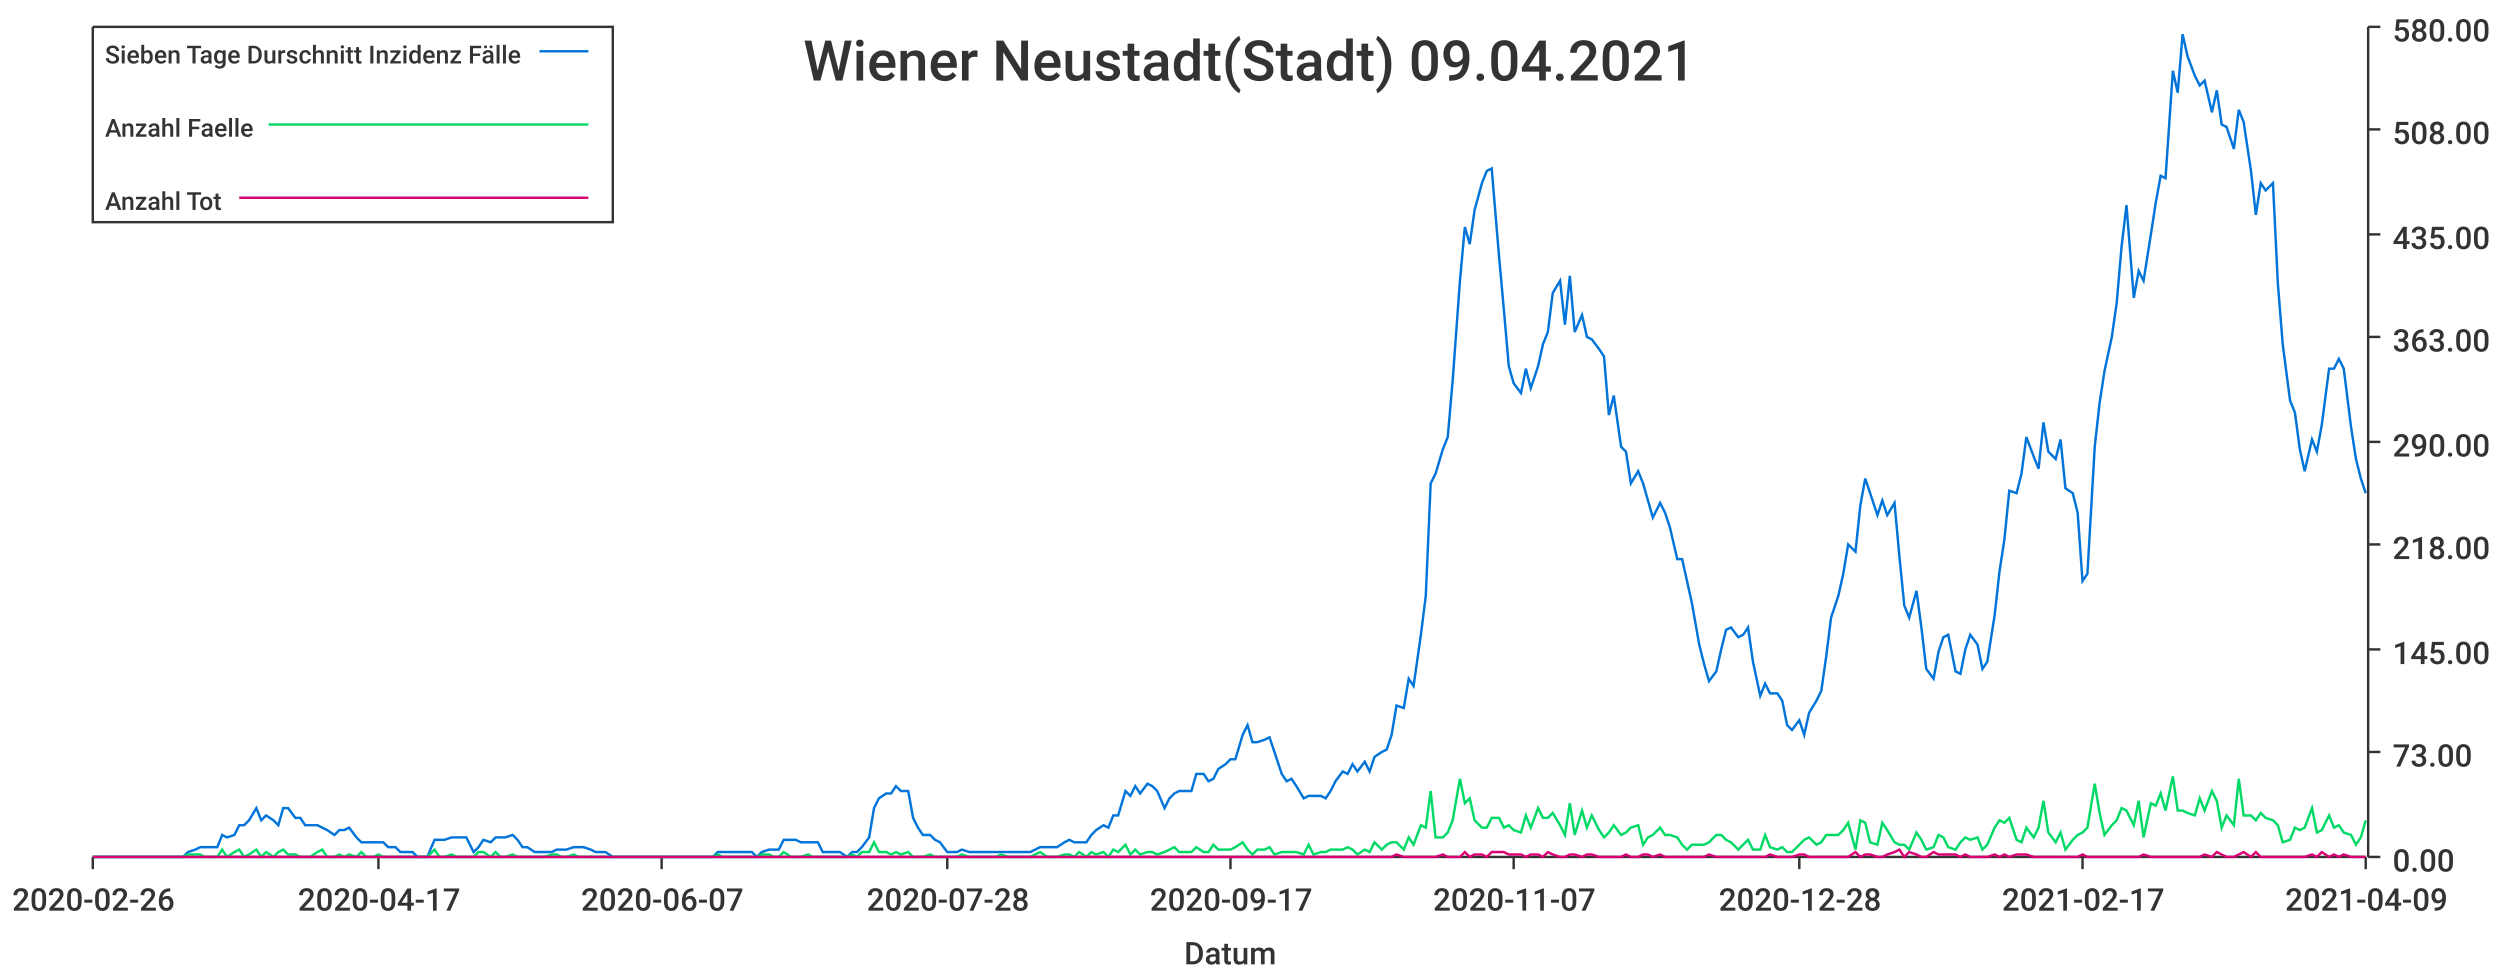
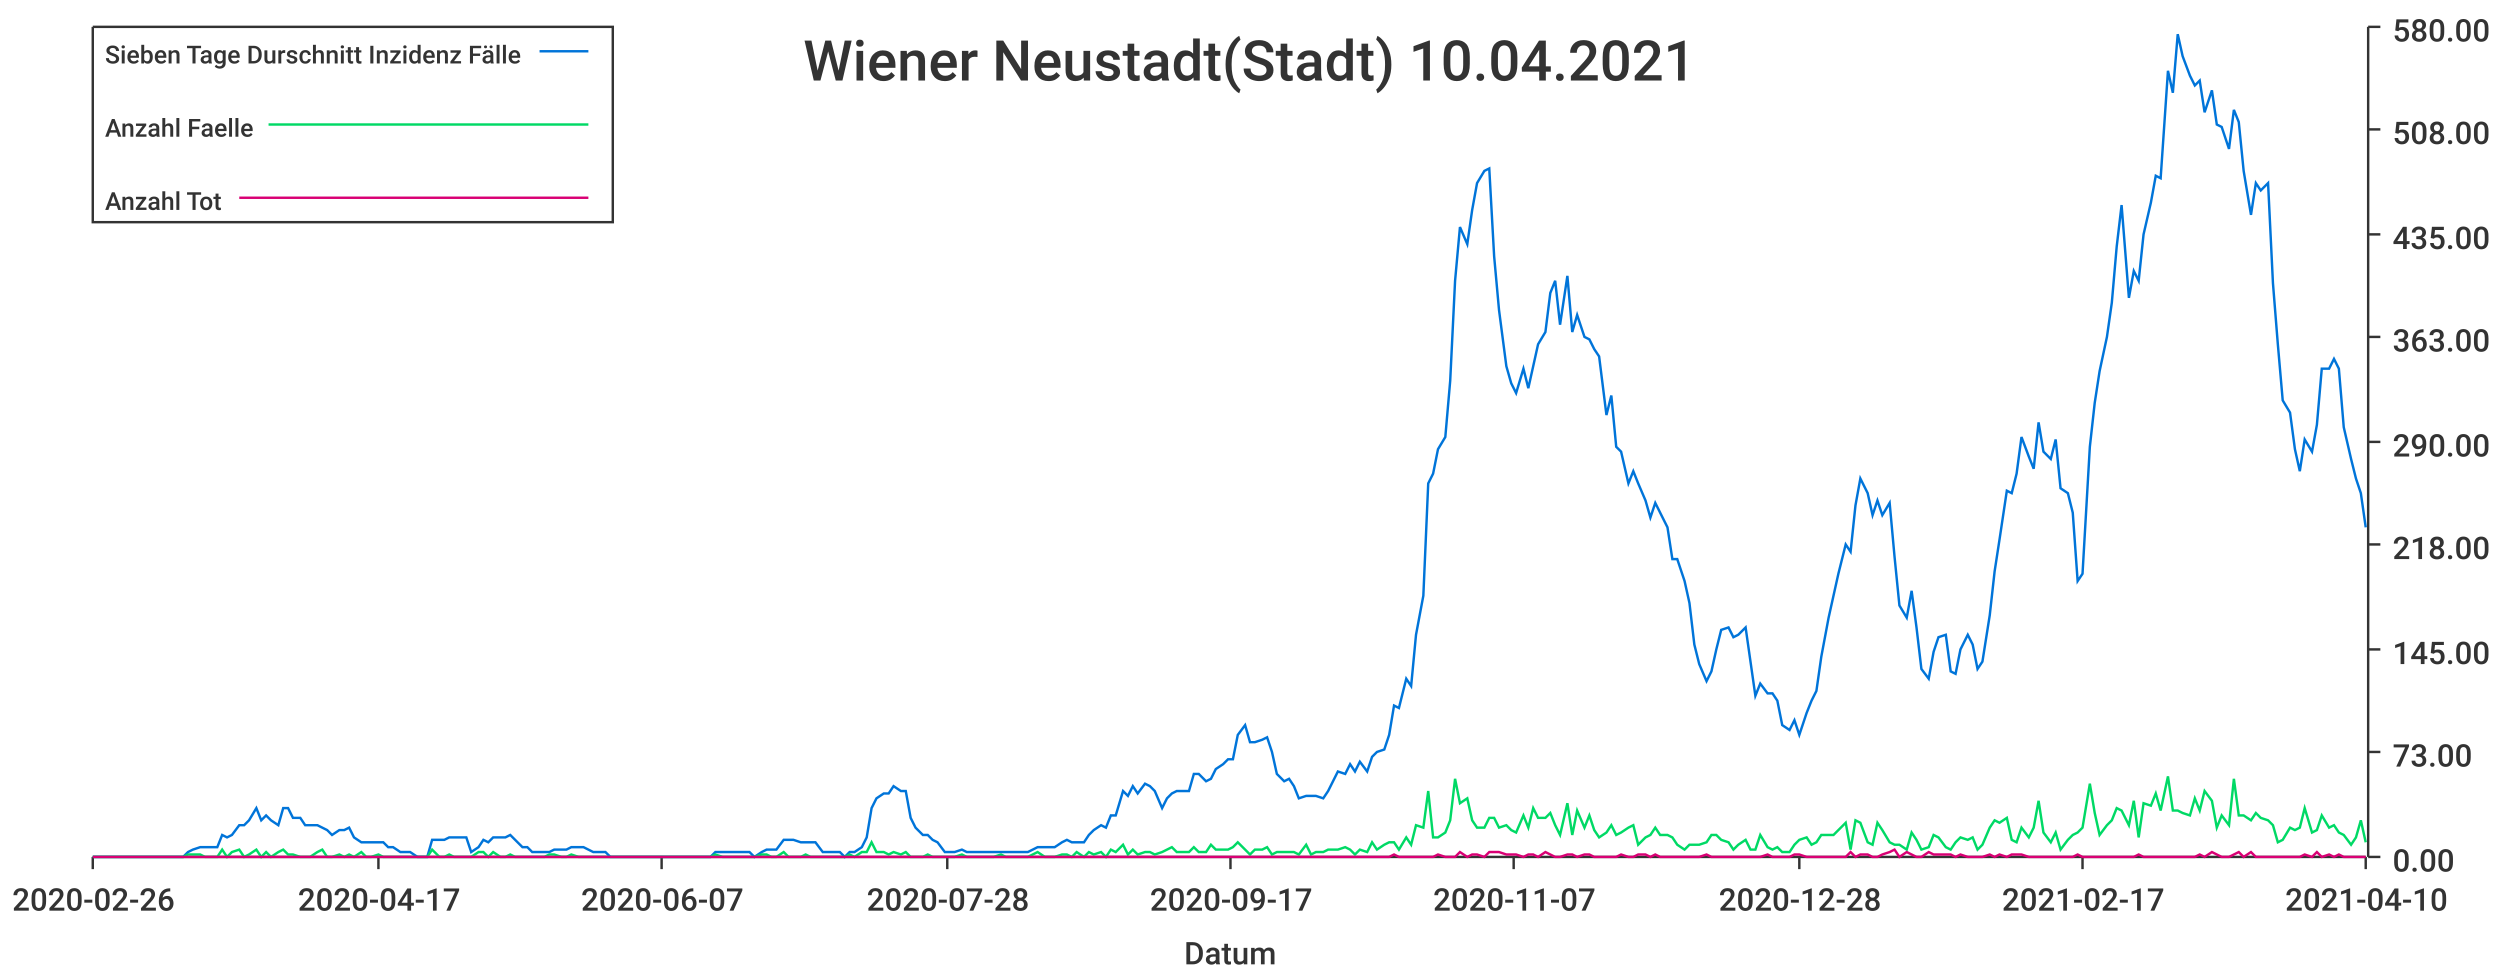
<svg xmlns="http://www.w3.org/2000/svg" width="1024" height="400">\n<path d="M 0 0 L 1024 0 L 1024 400 L 0 400 L 0 0" style="stroke-width:0;stroke:rgba(255,255,255,1.0);fill:rgba(255,255,255,1.0)" />
  <path d="M 38 11 L 969 11 L 969 351 L 38 351 L 38 11" style="stroke-width:0;stroke:rgba(255,255,255,1.0);fill:rgba(255,255,255,1.0)" />
  <path d="M 38 351 L 969 351" style="stroke-width:1;stroke:rgba(51,51,51,1.0);fill:none" />
  <path d="M 38 351 L 38 356" style="stroke-width:1;stroke:rgba(51,51,51,1.0);fill:none" />
  <text x="5" y="373" style="stroke-width:0;stroke:none;fill:rgba(51,51,51,1.0);font-size:12.8px;font-family:'Roboto Medium',sans-serif">2020-02-26</text>
  <path d="M 155 351 L 155 356" style="stroke-width:1;stroke:rgba(51,51,51,1.0);fill:none" />
  <text x="122" y="373" style="stroke-width:0;stroke:none;fill:rgba(51,51,51,1.0);font-size:12.8px;font-family:'Roboto Medium',sans-serif">2020-04-17</text>
  <path d="M 271 351 L 271 356" style="stroke-width:1;stroke:rgba(51,51,51,1.0);fill:none" />
  <text x="238" y="373" style="stroke-width:0;stroke:none;fill:rgba(51,51,51,1.0);font-size:12.8px;font-family:'Roboto Medium',sans-serif">2020-06-07</text>
  <path d="M 388 351 L 388 356" style="stroke-width:1;stroke:rgba(51,51,51,1.0);fill:none" />
  <text x="355" y="373" style="stroke-width:0;stroke:none;fill:rgba(51,51,51,1.0);font-size:12.8px;font-family:'Roboto Medium',sans-serif">2020-07-28</text>
  <path d="M 504 351 L 504 356" style="stroke-width:1;stroke:rgba(51,51,51,1.0);fill:none" />
  <text x="471" y="373" style="stroke-width:0;stroke:none;fill:rgba(51,51,51,1.0);font-size:12.8px;font-family:'Roboto Medium',sans-serif">2020-09-17</text>
  <path d="M 620 351 L 620 356" style="stroke-width:1;stroke:rgba(51,51,51,1.0);fill:none" />
  <text x="587" y="373" style="stroke-width:0;stroke:none;fill:rgba(51,51,51,1.0);font-size:12.8px;font-family:'Roboto Medium',sans-serif">2020-11-07</text>
  <path d="M 737 351 L 737 356" style="stroke-width:1;stroke:rgba(51,51,51,1.0);fill:none" />
  <text x="704" y="373" style="stroke-width:0;stroke:none;fill:rgba(51,51,51,1.0);font-size:12.8px;font-family:'Roboto Medium',sans-serif">2020-12-28</text>
  <path d="M 853 351 L 853 356" style="stroke-width:1;stroke:rgba(51,51,51,1.0);fill:none" />
  <text x="820" y="373" style="stroke-width:0;stroke:none;fill:rgba(51,51,51,1.0);font-size:12.8px;font-family:'Roboto Medium',sans-serif">2021-02-17</text>
  <path d="M 969 351 L 969 356" style="stroke-width:1;stroke:rgba(51,51,51,1.0);fill:none" />
-   <text x="936" y="373" style="stroke-width:0;stroke:none;fill:rgba(51,51,51,1.0);font-size:12.8px;font-family:'Roboto Medium',sans-serif">2021-04-09</text>
+   <text x="936" y="373" style="stroke-width:0;stroke:none;fill:rgba(51,51,51,1.0);font-size:12.8px;font-family:'Roboto Medium',sans-serif">2021-04-10</text>
  <text x="485" y="395" style="stroke-width:0;stroke:none;fill:rgba(51,51,51,1.0);font-size:12.8px;font-family:'Roboto Medium',sans-serif">Datum</text>
  <path d="M 970 351 L 970 11" style="stroke-width:1;stroke:rgba(51,51,51,1.0);fill:none" />
  <path d="M 970 351 L 975 351" style="stroke-width:1;stroke:rgba(51,51,51,1.0);fill:none" />
  <text x="980" y="357" style="stroke-width:0;stroke:none;fill:rgba(51,51,51,1.0);font-size:12.8px;font-family:'Roboto Medium',sans-serif">0.00</text>
  <path d="M 970 308 L 975 308" style="stroke-width:1;stroke:rgba(51,51,51,1.0);fill:none" />
  <text x="980" y="314" style="stroke-width:0;stroke:none;fill:rgba(51,51,51,1.0);font-size:12.8px;font-family:'Roboto Medium',sans-serif">73.00</text>
  <path d="M 970 266 L 975 266" style="stroke-width:1;stroke:rgba(51,51,51,1.0);fill:none" />
  <text x="980" y="272" style="stroke-width:0;stroke:none;fill:rgba(51,51,51,1.0);font-size:12.8px;font-family:'Roboto Medium',sans-serif">145.00</text>
  <path d="M 970 223 L 975 223" style="stroke-width:1;stroke:rgba(51,51,51,1.0);fill:none" />
  <text x="980" y="229" style="stroke-width:0;stroke:none;fill:rgba(51,51,51,1.0);font-size:12.8px;font-family:'Roboto Medium',sans-serif">218.00</text>
  <path d="M 970 181 L 975 181" style="stroke-width:1;stroke:rgba(51,51,51,1.0);fill:none" />
  <text x="980" y="187" style="stroke-width:0;stroke:none;fill:rgba(51,51,51,1.0);font-size:12.8px;font-family:'Roboto Medium',sans-serif">290.00</text>
  <path d="M 970 138 L 975 138" style="stroke-width:1;stroke:rgba(51,51,51,1.0);fill:none" />
  <text x="980" y="144" style="stroke-width:0;stroke:none;fill:rgba(51,51,51,1.0);font-size:12.8px;font-family:'Roboto Medium',sans-serif">363.00</text>
  <path d="M 970 96 L 975 96" style="stroke-width:1;stroke:rgba(51,51,51,1.0);fill:none" />
  <text x="980" y="102" style="stroke-width:0;stroke:none;fill:rgba(51,51,51,1.0);font-size:12.8px;font-family:'Roboto Medium',sans-serif">435.00</text>
  <path d="M 970 53 L 975 53" style="stroke-width:1;stroke:rgba(51,51,51,1.0);fill:none" />
  <text x="980" y="59" style="stroke-width:0;stroke:none;fill:rgba(51,51,51,1.0);font-size:12.8px;font-family:'Roboto Medium',sans-serif">508.00</text>
  <path d="M 970 11 L 975 11" style="stroke-width:1;stroke:rgba(51,51,51,1.0);fill:none" />
  <text x="980" y="17" style="stroke-width:0;stroke:none;fill:rgba(51,51,51,1.0);font-size:12.8px;font-family:'Roboto Medium',sans-serif">580.00</text>
-   <path d="M 38 351 L 41 351 L 43 351 L 45 351 L 48 351 L 50 351 L 52 351 L 54 351 L 57 351 L 59 351 L 61 351 L 64 351 L 66 351 L 68 351 L 70 351 L 73 351 L 75 351 L 77 349 L 80 348 L 82 347 L 84 347 L 86 347 L 89 347 L 91 342 L 93 343 L 96 342 L 98 338 L 100 338 L 102 336 L 105 331 L 107 336 L 109 334 L 112 336 L 114 338 L 116 331 L 118 331 L 121 335 L 123 335 L 125 338 L 127 338 L 130 338 L 132 339 L 134 340 L 137 342 L 139 340 L 141 340 L 143 339 L 146 343 L 148 345 L 150 345 L 153 345 L 155 345 L 157 345 L 159 347 L 162 347 L 164 349 L 166 349 L 169 349 L 171 351 L 173 351 L 175 351 L 178 344 L 180 344 L 182 344 L 185 343 L 187 343 L 189 343 L 191 343 L 194 349 L 196 347 L 198 344 L 201 345 L 203 343 L 205 343 L 207 343 L 210 342 L 212 344 L 214 347 L 216 347 L 219 349 L 221 349 L 223 349 L 226 349 L 228 348 L 230 348 L 232 348 L 235 347 L 237 347 L 239 347 L 242 348 L 244 349 L 246 349 L 248 349 L 251 351 L 253 351 L 255 351 L 258 351 L 260 351 L 262 351 L 264 351 L 267 351 L 269 351 L 271 351 L 274 351 L 276 351 L 278 351 L 280 351 L 283 351 L 285 351 L 287 351 L 290 351 L 292 351 L 294 349 L 296 349 L 299 349 L 301 349 L 303 349 L 305 349 L 308 349 L 310 351 L 312 349 L 315 348 L 317 348 L 319 348 L 321 344 L 324 344 L 326 344 L 328 345 L 331 345 L 333 345 L 335 345 L 337 349 L 340 349 L 342 349 L 344 349 L 347 351 L 349 349 L 351 349 L 353 347 L 356 343 L 358 331 L 360 327 L 363 325 L 365 325 L 367 322 L 369 324 L 372 324 L 374 335 L 376 339 L 378 342 L 381 342 L 383 344 L 385 345 L 388 349 L 390 349 L 392 349 L 394 348 L 397 349 L 399 349 L 401 349 L 404 349 L 406 349 L 408 349 L 410 349 L 413 349 L 415 349 L 417 349 L 420 349 L 422 349 L 424 348 L 426 347 L 429 347 L 431 347 L 433 347 L 436 345 L 438 344 L 440 345 L 442 345 L 445 345 L 447 342 L 449 340 L 452 338 L 454 339 L 456 334 L 458 334 L 461 324 L 463 326 L 465 322 L 467 325 L 470 321 L 472 322 L 474 324 L 477 331 L 479 327 L 481 325 L 483 324 L 486 324 L 488 324 L 490 317 L 493 317 L 495 320 L 497 319 L 499 315 L 502 313 L 504 311 L 506 311 L 509 301 L 511 297 L 513 304 L 515 304 L 518 303 L 520 302 L 522 308 L 525 317 L 527 320 L 529 319 L 531 322 L 534 327 L 536 326 L 538 326 L 541 326 L 543 327 L 545 324 L 547 320 L 550 316 L 552 317 L 554 313 L 556 316 L 559 312 L 561 316 L 563 310 L 566 308 L 568 307 L 570 301 L 572 289 L 575 290 L 577 278 L 579 281 L 582 260 L 584 244 L 586 198 L 588 194 L 591 184 L 593 179 L 595 156 L 598 115 L 600 93 L 602 100 L 604 86 L 607 75 L 609 70 L 611 69 L 614 105 L 616 127 L 618 150 L 620 157 L 623 161 L 625 151 L 627 159 L 630 150 L 632 141 L 634 136 L 636 120 L 639 115 L 641 133 L 643 113 L 645 136 L 648 129 L 650 138 L 652 139 L 655 143 L 657 146 L 659 170 L 661 162 L 664 183 L 666 185 L 668 198 L 671 193 L 673 198 L 675 205 L 677 212 L 680 206 L 682 210 L 684 216 L 687 229 L 689 229 L 691 238 L 693 247 L 696 264 L 698 272 L 700 279 L 703 275 L 705 266 L 707 258 L 709 257 L 712 261 L 714 260 L 716 257 L 718 271 L 721 285 L 723 280 L 725 284 L 728 284 L 730 287 L 732 297 L 734 299 L 737 295 L 739 301 L 741 292 L 744 287 L 746 283 L 748 269 L 750 253 L 753 244 L 755 235 L 757 223 L 760 226 L 762 207 L 764 196 L 766 202 L 769 211 L 771 205 L 773 211 L 776 206 L 778 228 L 780 248 L 782 253 L 785 242 L 787 257 L 789 274 L 792 278 L 794 267 L 796 261 L 798 260 L 801 275 L 803 276 L 805 266 L 807 260 L 810 264 L 812 274 L 814 271 L 817 252 L 819 234 L 821 221 L 823 201 L 826 202 L 828 194 L 830 179 L 833 187 L 835 192 L 837 173 L 839 185 L 842 188 L 844 180 L 846 200 L 849 202 L 851 210 L 853 238 L 855 235 L 858 183 L 860 165 L 862 152 L 865 138 L 867 124 L 869 101 L 871 84 L 874 122 L 876 111 L 878 115 L 881 96 L 883 83 L 885 72 L 887 73 L 890 29 L 892 38 L 894 14 L 896 23 L 899 31 L 901 35 L 903 33 L 906 46 L 908 37 L 910 51 L 912 52 L 915 61 L 917 45 L 919 50 L 922 70 L 924 88 L 926 75 L 928 78 L 931 75 L 933 116 L 935 141 L 938 164 L 940 169 L 942 184 L 944 193 L 947 180 L 949 185 L 951 174 L 954 151 L 956 151 L 958 147 L 960 151 L 963 175 L 965 188 L 967 196 L 969 202" style="stroke-width:1;stroke:rgba(0,116,217,1.0);fill:none" />
-   <path d="M 38 351 L 41 351 L 43 351 L 45 351 L 48 351 L 50 351 L 52 351 L 54 351 L 57 351 L 59 351 L 61 351 L 64 351 L 66 351 L 68 351 L 70 351 L 73 351 L 75 351 L 77 350 L 80 350 L 82 350 L 84 351 L 86 351 L 89 351 L 91 348 L 93 351 L 96 349 L 98 348 L 100 351 L 102 350 L 105 348 L 107 351 L 109 349 L 112 351 L 114 349 L 116 348 L 118 350 L 121 350 L 123 351 L 125 351 L 127 351 L 130 349 L 132 348 L 134 351 L 137 351 L 139 350 L 141 351 L 143 350 L 146 351 L 148 349 L 150 351 L 153 351 L 155 350 L 157 351 L 159 351 L 162 351 L 164 351 L 166 351 L 169 351 L 171 351 L 173 351 L 175 351 L 178 348 L 180 351 L 182 351 L 185 350 L 187 351 L 189 351 L 191 351 L 194 351 L 196 349 L 198 349 L 201 351 L 203 349 L 205 351 L 207 351 L 210 350 L 212 351 L 214 351 L 216 351 L 219 351 L 221 351 L 223 351 L 226 350 L 228 350 L 230 351 L 232 351 L 235 350 L 237 351 L 239 351 L 242 351 L 244 351 L 246 351 L 248 351 L 251 351 L 253 351 L 255 351 L 258 351 L 260 351 L 262 351 L 264 351 L 267 351 L 269 351 L 271 351 L 274 351 L 276 351 L 278 351 L 280 351 L 283 351 L 285 351 L 287 351 L 290 351 L 292 351 L 294 350 L 296 351 L 299 351 L 301 351 L 303 351 L 305 351 L 308 351 L 310 351 L 312 350 L 315 350 L 317 351 L 319 351 L 321 349 L 324 351 L 326 351 L 328 351 L 331 350 L 333 351 L 335 351 L 337 351 L 340 351 L 342 351 L 344 351 L 347 351 L 349 350 L 351 351 L 353 349 L 356 349 L 358 345 L 360 349 L 363 349 L 365 350 L 367 349 L 369 350 L 372 349 L 374 351 L 376 351 L 378 351 L 381 350 L 383 351 L 385 351 L 388 351 L 390 351 L 392 351 L 394 350 L 397 351 L 399 351 L 401 351 L 404 351 L 406 351 L 408 351 L 410 350 L 413 351 L 415 351 L 417 351 L 420 351 L 422 351 L 424 350 L 426 349 L 429 351 L 431 351 L 433 351 L 436 350 L 438 350 L 440 351 L 442 349 L 445 351 L 447 349 L 449 350 L 452 349 L 454 351 L 456 348 L 458 349 L 461 346 L 463 350 L 465 348 L 467 350 L 470 349 L 472 349 L 474 350 L 477 349 L 479 348 L 481 347 L 483 349 L 486 349 L 488 349 L 490 347 L 493 349 L 495 349 L 497 346 L 499 348 L 502 348 L 504 348 L 506 347 L 509 345 L 511 348 L 513 350 L 515 348 L 518 348 L 520 347 L 522 350 L 525 349 L 527 349 L 529 349 L 531 349 L 534 350 L 536 346 L 538 350 L 541 349 L 543 349 L 545 348 L 547 348 L 550 348 L 552 347 L 554 348 L 556 350 L 559 348 L 561 349 L 563 345 L 566 348 L 568 346 L 570 345 L 572 345 L 575 348 L 577 343 L 579 346 L 582 338 L 584 339 L 586 324 L 588 343 L 591 343 L 593 341 L 595 336 L 598 319 L 600 329 L 602 327 L 604 336 L 607 339 L 609 339 L 611 335 L 614 335 L 616 339 L 618 338 L 620 340 L 623 341 L 625 334 L 627 339 L 630 331 L 632 335 L 634 335 L 636 333 L 639 338 L 641 342 L 643 329 L 645 342 L 648 332 L 650 339 L 652 334 L 655 340 L 657 343 L 659 341 L 661 338 L 664 342 L 666 341 L 668 339 L 671 338 L 673 346 L 675 343 L 677 342 L 680 339 L 682 342 L 684 342 L 687 343 L 689 346 L 691 348 L 693 346 L 696 346 L 698 346 L 700 345 L 703 342 L 705 342 L 707 344 L 709 345 L 712 348 L 714 346 L 716 344 L 718 348 L 721 348 L 723 342 L 725 347 L 728 348 L 730 347 L 732 349 L 734 349 L 737 346 L 739 344 L 741 343 L 744 346 L 746 345 L 748 342 L 750 342 L 753 342 L 755 340 L 757 337 L 760 348 L 762 336 L 764 337 L 766 345 L 769 346 L 771 337 L 773 340 L 776 345 L 778 346 L 780 346 L 782 348 L 785 341 L 787 344 L 789 348 L 792 347 L 794 342 L 796 343 L 798 347 L 801 348 L 803 345 L 805 343 L 807 344 L 810 343 L 812 348 L 814 346 L 817 339 L 819 336 L 821 337 L 823 335 L 826 344 L 828 345 L 830 339 L 833 343 L 835 339 L 837 328 L 839 341 L 842 345 L 844 341 L 846 348 L 849 344 L 851 342 L 853 341 L 855 339 L 858 321 L 860 333 L 862 342 L 865 338 L 867 336 L 869 331 L 871 332 L 874 338 L 876 328 L 878 343 L 881 329 L 883 330 L 885 325 L 887 332 L 890 318 L 892 332 L 894 332 L 896 333 L 899 334 L 901 327 L 903 332 L 906 324 L 908 328 L 910 339 L 912 334 L 915 338 L 917 319 L 919 334 L 922 334 L 924 336 L 926 333 L 928 335 L 931 336 L 933 338 L 935 345 L 938 344 L 940 339 L 942 340 L 944 339 L 947 331 L 949 341 L 951 340 L 954 334 L 956 339 L 958 338 L 960 341 L 963 342 L 965 346 L 967 343 L 969 336" style="stroke-width:1;stroke:rgba(0,217,101,1.0);fill:none" />
-   <path d="M 38 351 L 41 351 L 43 351 L 45 351 L 48 351 L 50 351 L 52 351 L 54 351 L 57 351 L 59 351 L 61 351 L 64 351 L 66 351 L 68 351 L 70 351 L 73 351 L 75 351 L 77 351 L 80 351 L 82 351 L 84 351 L 86 351 L 89 351 L 91 351 L 93 351 L 96 351 L 98 351 L 100 351 L 102 351 L 105 351 L 107 351 L 109 351 L 112 351 L 114 351 L 116 351 L 118 351 L 121 351 L 123 351 L 125 351 L 127 351 L 130 351 L 132 351 L 134 351 L 137 351 L 139 351 L 141 351 L 143 351 L 146 351 L 148 351 L 150 351 L 153 351 L 155 351 L 157 351 L 159 351 L 162 351 L 164 351 L 166 351 L 169 351 L 171 351 L 173 351 L 175 351 L 178 351 L 180 351 L 182 351 L 185 351 L 187 351 L 189 351 L 191 351 L 194 351 L 196 351 L 198 351 L 201 351 L 203 351 L 205 351 L 207 351 L 210 351 L 212 351 L 214 351 L 216 351 L 219 351 L 221 351 L 223 351 L 226 351 L 228 351 L 230 351 L 232 351 L 235 351 L 237 351 L 239 351 L 242 351 L 244 351 L 246 351 L 248 351 L 251 351 L 253 351 L 255 351 L 258 351 L 260 351 L 262 351 L 264 351 L 267 351 L 269 351 L 271 351 L 274 351 L 276 351 L 278 351 L 280 351 L 283 351 L 285 351 L 287 351 L 290 351 L 292 351 L 294 351 L 296 351 L 299 351 L 301 351 L 303 351 L 305 351 L 308 351 L 310 351 L 312 351 L 315 351 L 317 351 L 319 351 L 321 351 L 324 351 L 326 351 L 328 351 L 331 351 L 333 351 L 335 351 L 337 351 L 340 351 L 342 351 L 344 351 L 347 351 L 349 351 L 351 351 L 353 351 L 356 351 L 358 351 L 360 351 L 363 351 L 365 351 L 367 351 L 369 351 L 372 351 L 374 351 L 376 351 L 378 351 L 381 351 L 383 351 L 385 351 L 388 351 L 390 351 L 392 351 L 394 351 L 397 351 L 399 351 L 401 351 L 404 351 L 406 351 L 408 351 L 410 351 L 413 351 L 415 351 L 417 351 L 420 351 L 422 351 L 424 351 L 426 351 L 429 351 L 431 351 L 433 351 L 436 351 L 438 351 L 440 351 L 442 351 L 445 351 L 447 351 L 449 351 L 452 351 L 454 351 L 456 351 L 458 351 L 461 351 L 463 351 L 465 351 L 467 351 L 470 351 L 472 351 L 474 351 L 477 351 L 479 351 L 481 351 L 483 351 L 486 351 L 488 351 L 490 351 L 493 351 L 495 351 L 497 351 L 499 351 L 502 351 L 504 351 L 506 351 L 509 351 L 511 351 L 513 351 L 515 351 L 518 351 L 520 351 L 522 351 L 525 351 L 527 351 L 529 351 L 531 351 L 534 351 L 536 351 L 538 351 L 541 351 L 543 351 L 545 351 L 547 351 L 550 351 L 552 351 L 554 351 L 556 351 L 559 351 L 561 351 L 563 351 L 566 351 L 568 351 L 570 351 L 572 350 L 575 351 L 577 351 L 579 351 L 582 351 L 584 351 L 586 351 L 588 351 L 591 350 L 593 351 L 595 351 L 598 351 L 600 349 L 602 351 L 604 350 L 607 350 L 609 351 L 611 349 L 614 349 L 616 349 L 618 350 L 620 350 L 623 350 L 625 351 L 627 350 L 630 350 L 632 351 L 634 349 L 636 350 L 639 351 L 641 351 L 643 350 L 645 350 L 648 351 L 650 350 L 652 350 L 655 351 L 657 351 L 659 351 L 661 351 L 664 351 L 666 350 L 668 351 L 671 351 L 673 350 L 675 350 L 677 351 L 680 350 L 682 351 L 684 351 L 687 351 L 689 351 L 691 351 L 693 351 L 696 351 L 698 351 L 700 350 L 703 351 L 705 351 L 707 351 L 709 351 L 712 351 L 714 351 L 716 351 L 718 351 L 721 351 L 723 351 L 725 350 L 728 351 L 730 351 L 732 351 L 734 351 L 737 350 L 739 350 L 741 351 L 744 351 L 746 351 L 748 351 L 750 351 L 753 351 L 755 351 L 757 351 L 760 349 L 762 351 L 764 350 L 766 350 L 769 351 L 771 351 L 773 350 L 776 349 L 778 348 L 780 351 L 782 349 L 785 350 L 787 351 L 789 351 L 792 349 L 794 350 L 796 350 L 798 350 L 801 350 L 803 351 L 805 350 L 807 351 L 810 351 L 812 351 L 814 351 L 817 350 L 819 351 L 821 350 L 823 351 L 826 350 L 828 350 L 830 350 L 833 351 L 835 351 L 837 351 L 839 351 L 842 351 L 844 351 L 846 351 L 849 351 L 851 351 L 853 350 L 855 351 L 858 351 L 860 351 L 862 351 L 865 351 L 867 351 L 869 351 L 871 351 L 874 351 L 876 351 L 878 350 L 881 351 L 883 351 L 885 351 L 887 351 L 890 351 L 892 351 L 894 351 L 896 351 L 899 351 L 901 351 L 903 350 L 906 351 L 908 349 L 910 350 L 912 351 L 915 351 L 917 350 L 919 349 L 922 351 L 924 349 L 926 351 L 928 351 L 931 351 L 933 351 L 935 351 L 938 351 L 940 351 L 942 351 L 944 351 L 947 350 L 949 351 L 951 349 L 954 351 L 956 350 L 958 351 L 960 350 L 963 351 L 965 351 L 967 351 L 969 351" style="stroke-width:1;stroke:rgba(217,0,116,1.0);fill:none" />
-   <text x="329" y="33" style="stroke-width:0;stroke:none;fill:rgba(51,51,51,1.0);font-size:23.0px;font-family:'Roboto Medium',sans-serif">Wiener Neustadt(Stadt) 09.04.2021</text>
+   <path d="M 38 351 L 41 351 L 43 351 L 45 351 L 48 351 L 50 351 L 52 351 L 54 351 L 57 351 L 59 351 L 61 351 L 64 351 L 66 351 L 68 351 L 70 351 L 73 351 L 75 351 L 77 349 L 79 348 L 82 347 L 84 347 L 86 347 L 89 347 L 91 342 L 93 343 L 95 342 L 98 338 L 100 338 L 102 336 L 105 331 L 107 336 L 109 334 L 111 336 L 114 338 L 116 331 L 118 331 L 120 335 L 123 335 L 125 338 L 127 338 L 130 338 L 132 339 L 134 340 L 136 342 L 139 340 L 141 340 L 143 339 L 145 343 L 148 345 L 150 345 L 152 345 L 155 345 L 157 345 L 159 347 L 161 347 L 164 349 L 166 349 L 168 349 L 171 351 L 173 351 L 175 351 L 177 344 L 180 344 L 182 344 L 184 343 L 186 343 L 189 343 L 191 343 L 193 349 L 196 347 L 198 344 L 200 345 L 202 343 L 205 343 L 207 343 L 209 342 L 211 344 L 214 347 L 216 347 L 218 349 L 221 349 L 223 349 L 225 349 L 227 348 L 230 348 L 232 348 L 234 347 L 237 347 L 239 347 L 241 348 L 243 349 L 246 349 L 248 349 L 250 351 L 252 351 L 255 351 L 257 351 L 259 351 L 262 351 L 264 351 L 266 351 L 268 351 L 271 351 L 273 351 L 275 351 L 278 351 L 280 351 L 282 351 L 284 351 L 287 351 L 289 351 L 291 351 L 293 349 L 296 349 L 298 349 L 300 349 L 303 349 L 305 349 L 307 349 L 309 351 L 312 349 L 314 348 L 316 348 L 318 348 L 321 344 L 323 344 L 325 344 L 328 345 L 330 345 L 332 345 L 334 345 L 337 349 L 339 349 L 341 349 L 344 349 L 346 351 L 348 349 L 350 349 L 353 347 L 355 343 L 357 331 L 359 327 L 362 325 L 364 325 L 366 322 L 369 324 L 371 324 L 373 335 L 375 339 L 378 342 L 380 342 L 382 344 L 384 345 L 387 349 L 389 349 L 391 349 L 394 348 L 396 349 L 398 349 L 400 349 L 403 349 L 405 349 L 407 349 L 410 349 L 412 349 L 414 349 L 416 349 L 419 349 L 421 349 L 423 348 L 425 347 L 428 347 L 430 347 L 432 347 L 435 345 L 437 344 L 439 345 L 441 345 L 444 345 L 446 342 L 448 340 L 451 338 L 453 339 L 455 334 L 457 334 L 460 324 L 462 326 L 464 322 L 466 325 L 469 321 L 471 322 L 473 324 L 476 331 L 478 327 L 480 325 L 482 324 L 485 324 L 487 324 L 489 317 L 491 317 L 494 320 L 496 319 L 498 315 L 501 313 L 503 311 L 505 311 L 507 301 L 510 297 L 512 304 L 514 304 L 517 303 L 519 302 L 521 308 L 523 317 L 526 320 L 528 319 L 530 322 L 532 327 L 535 326 L 537 326 L 539 326 L 542 327 L 544 324 L 546 320 L 548 316 L 551 317 L 553 313 L 555 316 L 557 312 L 560 316 L 562 310 L 564 308 L 567 307 L 569 301 L 571 289 L 573 290 L 576 278 L 578 281 L 580 260 L 583 244 L 585 198 L 587 194 L 589 184 L 592 179 L 594 156 L 596 115 L 598 93 L 601 100 L 603 86 L 605 75 L 608 70 L 610 69 L 612 105 L 614 127 L 617 150 L 619 157 L 621 161 L 624 151 L 626 159 L 628 150 L 630 141 L 633 136 L 635 120 L 637 115 L 639 133 L 642 113 L 644 136 L 646 129 L 649 138 L 651 139 L 653 143 L 655 146 L 658 170 L 660 162 L 662 183 L 664 185 L 667 198 L 669 193 L 671 198 L 674 205 L 676 212 L 678 206 L 680 210 L 683 216 L 685 229 L 687 229 L 690 238 L 692 247 L 694 264 L 696 272 L 699 279 L 701 275 L 703 266 L 705 258 L 708 257 L 710 261 L 712 260 L 715 257 L 717 271 L 719 285 L 721 280 L 724 284 L 726 284 L 728 287 L 730 297 L 733 299 L 735 295 L 737 301 L 740 292 L 742 287 L 744 283 L 746 269 L 749 253 L 751 244 L 753 235 L 756 223 L 758 226 L 760 207 L 762 196 L 765 202 L 767 211 L 769 205 L 771 211 L 774 206 L 776 228 L 778 248 L 781 253 L 783 242 L 785 257 L 787 274 L 790 278 L 792 267 L 794 261 L 797 260 L 799 275 L 801 276 L 803 266 L 806 260 L 808 264 L 810 274 L 812 271 L 815 252 L 817 234 L 819 221 L 822 201 L 824 202 L 826 194 L 828 179 L 831 187 L 833 192 L 835 173 L 837 185 L 840 188 L 842 180 L 844 200 L 847 202 L 849 210 L 851 238 L 853 235 L 856 183 L 858 165 L 860 152 L 863 138 L 865 124 L 867 101 L 869 84 L 872 122 L 874 111 L 876 115 L 878 96 L 881 83 L 883 72 L 885 73 L 888 29 L 890 38 L 892 14 L 894 23 L 897 31 L 899 35 L 901 33 L 903 46 L 906 37 L 908 51 L 910 52 L 913 61 L 915 45 L 917 50 L 919 70 L 922 88 L 924 75 L 926 78 L 929 75 L 931 116 L 933 141 L 935 164 L 938 169 L 940 184 L 942 193 L 944 180 L 947 185 L 949 174 L 951 151 L 954 151 L 956 147 L 958 151 L 960 175 L 963 188 L 965 196 L 967 202 L 969 216" style="stroke-width:1;stroke:rgba(0,116,217,1.0);fill:none" />
+   <path d="M 38 351 L 41 351 L 43 351 L 45 351 L 48 351 L 50 351 L 52 351 L 54 351 L 57 351 L 59 351 L 61 351 L 64 351 L 66 351 L 68 351 L 70 351 L 73 351 L 75 351 L 77 350 L 79 350 L 82 350 L 84 351 L 86 351 L 89 351 L 91 348 L 93 351 L 95 349 L 98 348 L 100 351 L 102 350 L 105 348 L 107 351 L 109 349 L 111 351 L 114 349 L 116 348 L 118 350 L 120 350 L 123 351 L 125 351 L 127 351 L 130 349 L 132 348 L 134 351 L 136 351 L 139 350 L 141 351 L 143 350 L 145 351 L 148 349 L 150 351 L 152 351 L 155 350 L 157 351 L 159 351 L 161 351 L 164 351 L 166 351 L 168 351 L 171 351 L 173 351 L 175 351 L 177 348 L 180 351 L 182 351 L 184 350 L 186 351 L 189 351 L 191 351 L 193 351 L 196 349 L 198 349 L 200 351 L 202 349 L 205 351 L 207 351 L 209 350 L 211 351 L 214 351 L 216 351 L 218 351 L 221 351 L 223 351 L 225 350 L 227 350 L 230 351 L 232 351 L 234 350 L 237 351 L 239 351 L 241 351 L 243 351 L 246 351 L 248 351 L 250 351 L 252 351 L 255 351 L 257 351 L 259 351 L 262 351 L 264 351 L 266 351 L 268 351 L 271 351 L 273 351 L 275 351 L 278 351 L 280 351 L 282 351 L 284 351 L 287 351 L 289 351 L 291 351 L 293 350 L 296 351 L 298 351 L 300 351 L 303 351 L 305 351 L 307 351 L 309 351 L 312 350 L 314 350 L 316 351 L 318 351 L 321 349 L 323 351 L 325 351 L 328 351 L 330 350 L 332 351 L 334 351 L 337 351 L 339 351 L 341 351 L 344 351 L 346 351 L 348 350 L 350 351 L 353 349 L 355 349 L 357 345 L 359 349 L 362 349 L 364 350 L 366 349 L 369 350 L 371 349 L 373 351 L 375 351 L 378 351 L 380 350 L 382 351 L 384 351 L 387 351 L 389 351 L 391 351 L 394 350 L 396 351 L 398 351 L 400 351 L 403 351 L 405 351 L 407 351 L 410 350 L 412 351 L 414 351 L 416 351 L 419 351 L 421 351 L 423 350 L 425 349 L 428 351 L 430 351 L 432 351 L 435 350 L 437 350 L 439 351 L 441 349 L 444 351 L 446 349 L 448 350 L 451 349 L 453 351 L 455 348 L 457 349 L 460 346 L 462 350 L 464 348 L 466 350 L 469 349 L 471 349 L 473 350 L 476 349 L 478 348 L 480 347 L 482 349 L 485 349 L 487 349 L 489 347 L 491 349 L 494 349 L 496 346 L 498 348 L 501 348 L 503 348 L 505 347 L 507 345 L 510 348 L 512 350 L 514 348 L 517 348 L 519 347 L 521 350 L 523 349 L 526 349 L 528 349 L 530 349 L 532 350 L 535 346 L 537 350 L 539 349 L 542 349 L 544 348 L 546 348 L 548 348 L 551 347 L 553 348 L 555 350 L 557 348 L 560 349 L 562 345 L 564 348 L 567 346 L 569 345 L 571 345 L 573 348 L 576 343 L 578 346 L 580 338 L 583 339 L 585 324 L 587 343 L 589 343 L 592 341 L 594 336 L 596 319 L 598 329 L 601 327 L 603 336 L 605 339 L 608 339 L 610 335 L 612 335 L 614 339 L 617 338 L 619 340 L 621 341 L 624 334 L 626 339 L 628 331 L 630 335 L 633 335 L 635 333 L 637 338 L 639 342 L 642 329 L 644 342 L 646 332 L 649 339 L 651 334 L 653 340 L 655 343 L 658 341 L 660 338 L 662 342 L 664 341 L 667 339 L 669 338 L 671 346 L 674 343 L 676 342 L 678 339 L 680 342 L 683 342 L 685 343 L 687 346 L 690 348 L 692 346 L 694 346 L 696 346 L 699 345 L 701 342 L 703 342 L 705 344 L 708 345 L 710 348 L 712 346 L 715 344 L 717 348 L 719 348 L 721 342 L 724 347 L 726 348 L 728 347 L 730 349 L 733 349 L 735 346 L 737 344 L 740 343 L 742 346 L 744 345 L 746 342 L 749 342 L 751 342 L 753 340 L 756 337 L 758 348 L 760 336 L 762 337 L 765 345 L 767 346 L 769 337 L 771 340 L 774 345 L 776 346 L 778 346 L 781 348 L 783 341 L 785 344 L 787 348 L 790 347 L 792 342 L 794 343 L 797 347 L 799 348 L 801 345 L 803 343 L 806 344 L 808 343 L 810 348 L 812 346 L 815 339 L 817 336 L 819 337 L 822 335 L 824 344 L 826 345 L 828 339 L 831 343 L 833 339 L 835 328 L 837 341 L 840 345 L 842 341 L 844 348 L 847 344 L 849 342 L 851 341 L 853 339 L 856 321 L 858 333 L 860 342 L 863 338 L 865 336 L 867 331 L 869 332 L 872 338 L 874 328 L 876 343 L 878 329 L 881 330 L 883 325 L 885 332 L 888 318 L 890 332 L 892 332 L 894 333 L 897 334 L 899 327 L 901 332 L 903 324 L 906 328 L 908 339 L 910 334 L 913 338 L 915 319 L 917 334 L 919 334 L 922 336 L 924 333 L 926 335 L 929 336 L 931 338 L 933 345 L 935 344 L 938 339 L 940 340 L 942 339 L 944 331 L 947 341 L 949 340 L 951 334 L 954 339 L 956 338 L 958 341 L 960 342 L 963 346 L 965 343 L 967 336 L 969 345" style="stroke-width:1;stroke:rgba(0,217,101,1.0);fill:none" />
+   <path d="M 38 351 L 41 351 L 43 351 L 45 351 L 48 351 L 50 351 L 52 351 L 54 351 L 57 351 L 59 351 L 61 351 L 64 351 L 66 351 L 68 351 L 70 351 L 73 351 L 75 351 L 77 351 L 79 351 L 82 351 L 84 351 L 86 351 L 89 351 L 91 351 L 93 351 L 95 351 L 98 351 L 100 351 L 102 351 L 105 351 L 107 351 L 109 351 L 111 351 L 114 351 L 116 351 L 118 351 L 120 351 L 123 351 L 125 351 L 127 351 L 130 351 L 132 351 L 134 351 L 136 351 L 139 351 L 141 351 L 143 351 L 145 351 L 148 351 L 150 351 L 152 351 L 155 351 L 157 351 L 159 351 L 161 351 L 164 351 L 166 351 L 168 351 L 171 351 L 173 351 L 175 351 L 177 351 L 180 351 L 182 351 L 184 351 L 186 351 L 189 351 L 191 351 L 193 351 L 196 351 L 198 351 L 200 351 L 202 351 L 205 351 L 207 351 L 209 351 L 211 351 L 214 351 L 216 351 L 218 351 L 221 351 L 223 351 L 225 351 L 227 351 L 230 351 L 232 351 L 234 351 L 237 351 L 239 351 L 241 351 L 243 351 L 246 351 L 248 351 L 250 351 L 252 351 L 255 351 L 257 351 L 259 351 L 262 351 L 264 351 L 266 351 L 268 351 L 271 351 L 273 351 L 275 351 L 278 351 L 280 351 L 282 351 L 284 351 L 287 351 L 289 351 L 291 351 L 293 351 L 296 351 L 298 351 L 300 351 L 303 351 L 305 351 L 307 351 L 309 351 L 312 351 L 314 351 L 316 351 L 318 351 L 321 351 L 323 351 L 325 351 L 328 351 L 330 351 L 332 351 L 334 351 L 337 351 L 339 351 L 341 351 L 344 351 L 346 351 L 348 351 L 350 351 L 353 351 L 355 351 L 357 351 L 359 351 L 362 351 L 364 351 L 366 351 L 369 351 L 371 351 L 373 351 L 375 351 L 378 351 L 380 351 L 382 351 L 384 351 L 387 351 L 389 351 L 391 351 L 394 351 L 396 351 L 398 351 L 400 351 L 403 351 L 405 351 L 407 351 L 410 351 L 412 351 L 414 351 L 416 351 L 419 351 L 421 351 L 423 351 L 425 351 L 428 351 L 430 351 L 432 351 L 435 351 L 437 351 L 439 351 L 441 351 L 444 351 L 446 351 L 448 351 L 451 351 L 453 351 L 455 351 L 457 351 L 460 351 L 462 351 L 464 351 L 466 351 L 469 351 L 471 351 L 473 351 L 476 351 L 478 351 L 480 351 L 482 351 L 485 351 L 487 351 L 489 351 L 491 351 L 494 351 L 496 351 L 498 351 L 501 351 L 503 351 L 505 351 L 507 351 L 510 351 L 512 351 L 514 351 L 517 351 L 519 351 L 521 351 L 523 351 L 526 351 L 528 351 L 530 351 L 532 351 L 535 351 L 537 351 L 539 351 L 542 351 L 544 351 L 546 351 L 548 351 L 551 351 L 553 351 L 555 351 L 557 351 L 560 351 L 562 351 L 564 351 L 567 351 L 569 351 L 571 350 L 573 351 L 576 351 L 578 351 L 580 351 L 583 351 L 585 351 L 587 351 L 589 350 L 592 351 L 594 351 L 596 351 L 598 349 L 601 351 L 603 350 L 605 350 L 608 351 L 610 349 L 612 349 L 614 349 L 617 350 L 619 350 L 621 350 L 624 351 L 626 350 L 628 350 L 630 351 L 633 349 L 635 350 L 637 351 L 639 351 L 642 350 L 644 350 L 646 351 L 649 350 L 651 350 L 653 351 L 655 351 L 658 351 L 660 351 L 662 351 L 664 350 L 667 351 L 669 351 L 671 350 L 674 350 L 676 351 L 678 350 L 680 351 L 683 351 L 685 351 L 687 351 L 690 351 L 692 351 L 694 351 L 696 351 L 699 350 L 701 351 L 703 351 L 705 351 L 708 351 L 710 351 L 712 351 L 715 351 L 717 351 L 719 351 L 721 351 L 724 350 L 726 351 L 728 351 L 730 351 L 733 351 L 735 350 L 737 350 L 740 351 L 742 351 L 744 351 L 746 351 L 749 351 L 751 351 L 753 351 L 756 351 L 758 349 L 760 351 L 762 350 L 765 350 L 767 351 L 769 351 L 771 350 L 774 349 L 776 348 L 778 351 L 781 349 L 783 350 L 785 351 L 787 351 L 790 349 L 792 350 L 794 350 L 797 350 L 799 350 L 801 351 L 803 350 L 806 351 L 808 351 L 810 351 L 812 351 L 815 350 L 817 351 L 819 350 L 822 351 L 824 350 L 826 350 L 828 350 L 831 351 L 833 351 L 835 351 L 837 351 L 840 351 L 842 351 L 844 351 L 847 351 L 849 351 L 851 350 L 853 351 L 856 351 L 858 351 L 860 351 L 863 351 L 865 351 L 867 351 L 869 351 L 872 351 L 874 351 L 876 350 L 878 351 L 881 351 L 883 351 L 885 351 L 888 351 L 890 351 L 892 351 L 894 351 L 897 351 L 899 351 L 901 350 L 903 351 L 906 349 L 908 350 L 910 351 L 913 351 L 915 350 L 917 349 L 919 351 L 922 349 L 924 351 L 926 351 L 929 351 L 931 351 L 933 351 L 935 351 L 938 351 L 940 351 L 942 351 L 944 350 L 947 351 L 949 349 L 951 351 L 954 350 L 956 351 L 958 350 L 960 351 L 963 351 L 965 351 L 967 351 L 969 351" style="stroke-width:1;stroke:rgba(217,0,116,1.0);fill:none" />
+   <text x="329" y="33" style="stroke-width:0;stroke:none;fill:rgba(51,51,51,1.0);font-size:23.0px;font-family:'Roboto Medium',sans-serif">Wiener Neustadt(Stadt) 10.04.2021</text>
  <path d="M 38 11 L 251 11 L 251 91 L 38 91 L 38 11" style="stroke-width:1;stroke:rgba(51,51,51,1.0);fill:rgba(255,255,255,1.0)" />
  <text x="43" y="26" style="stroke-width:0;stroke:none;fill:rgba(51,51,51,1.0);font-size:10.2px;font-family:'Roboto Medium',sans-serif">Sieben Tage Durschnitt Inzidenz Fälle</text>
  <path d="M 221 21 L 241 21" style="stroke-width:1;stroke:rgba(0,116,217,1.0);fill:none" />
  <text x="43" y="56" style="stroke-width:0;stroke:none;fill:rgba(51,51,51,1.0);font-size:10.2px;font-family:'Roboto Medium',sans-serif">Anzahl Faelle</text>
  <path d="M 110 51 L 241 51" style="stroke-width:1;stroke:rgba(0,217,101,1.0);fill:none" />
  <text x="43" y="86" style="stroke-width:0;stroke:none;fill:rgba(51,51,51,1.0);font-size:10.2px;font-family:'Roboto Medium',sans-serif">Anzahl Tot</text>
  <path d="M 98 81 L 241 81" style="stroke-width:1;stroke:rgba(217,0,116,1.0);fill:none" />
</svg>
